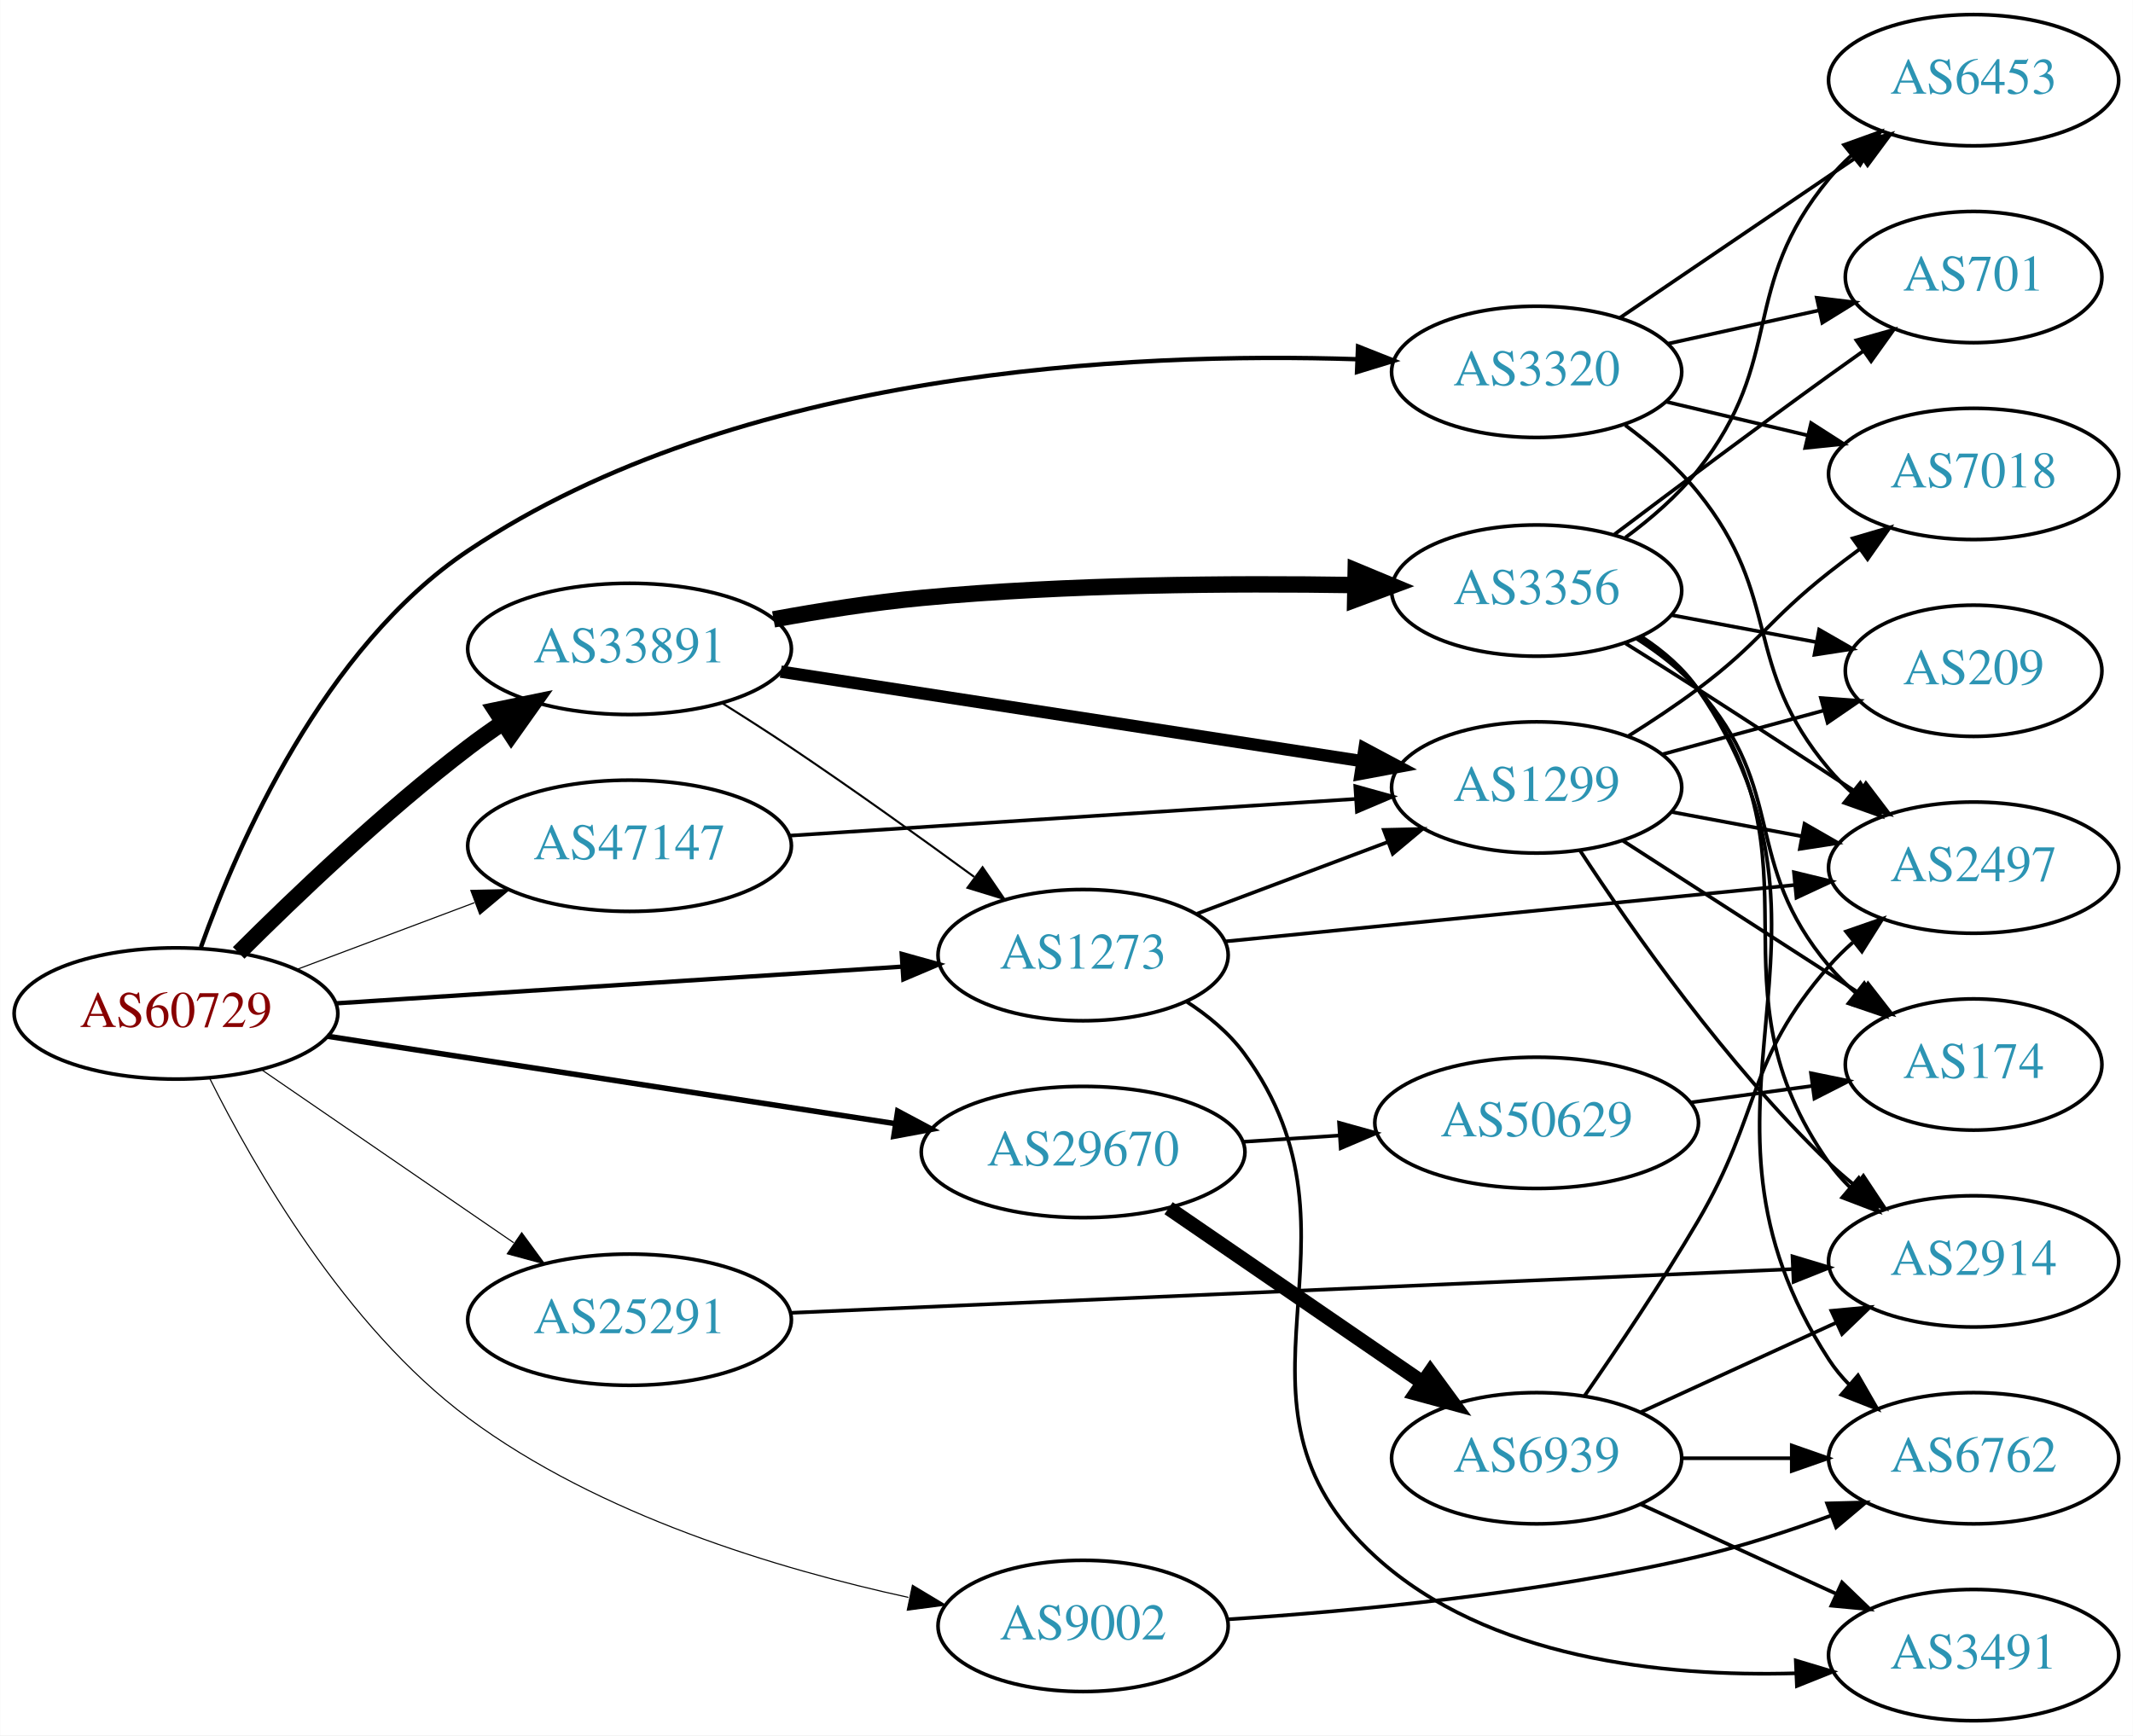
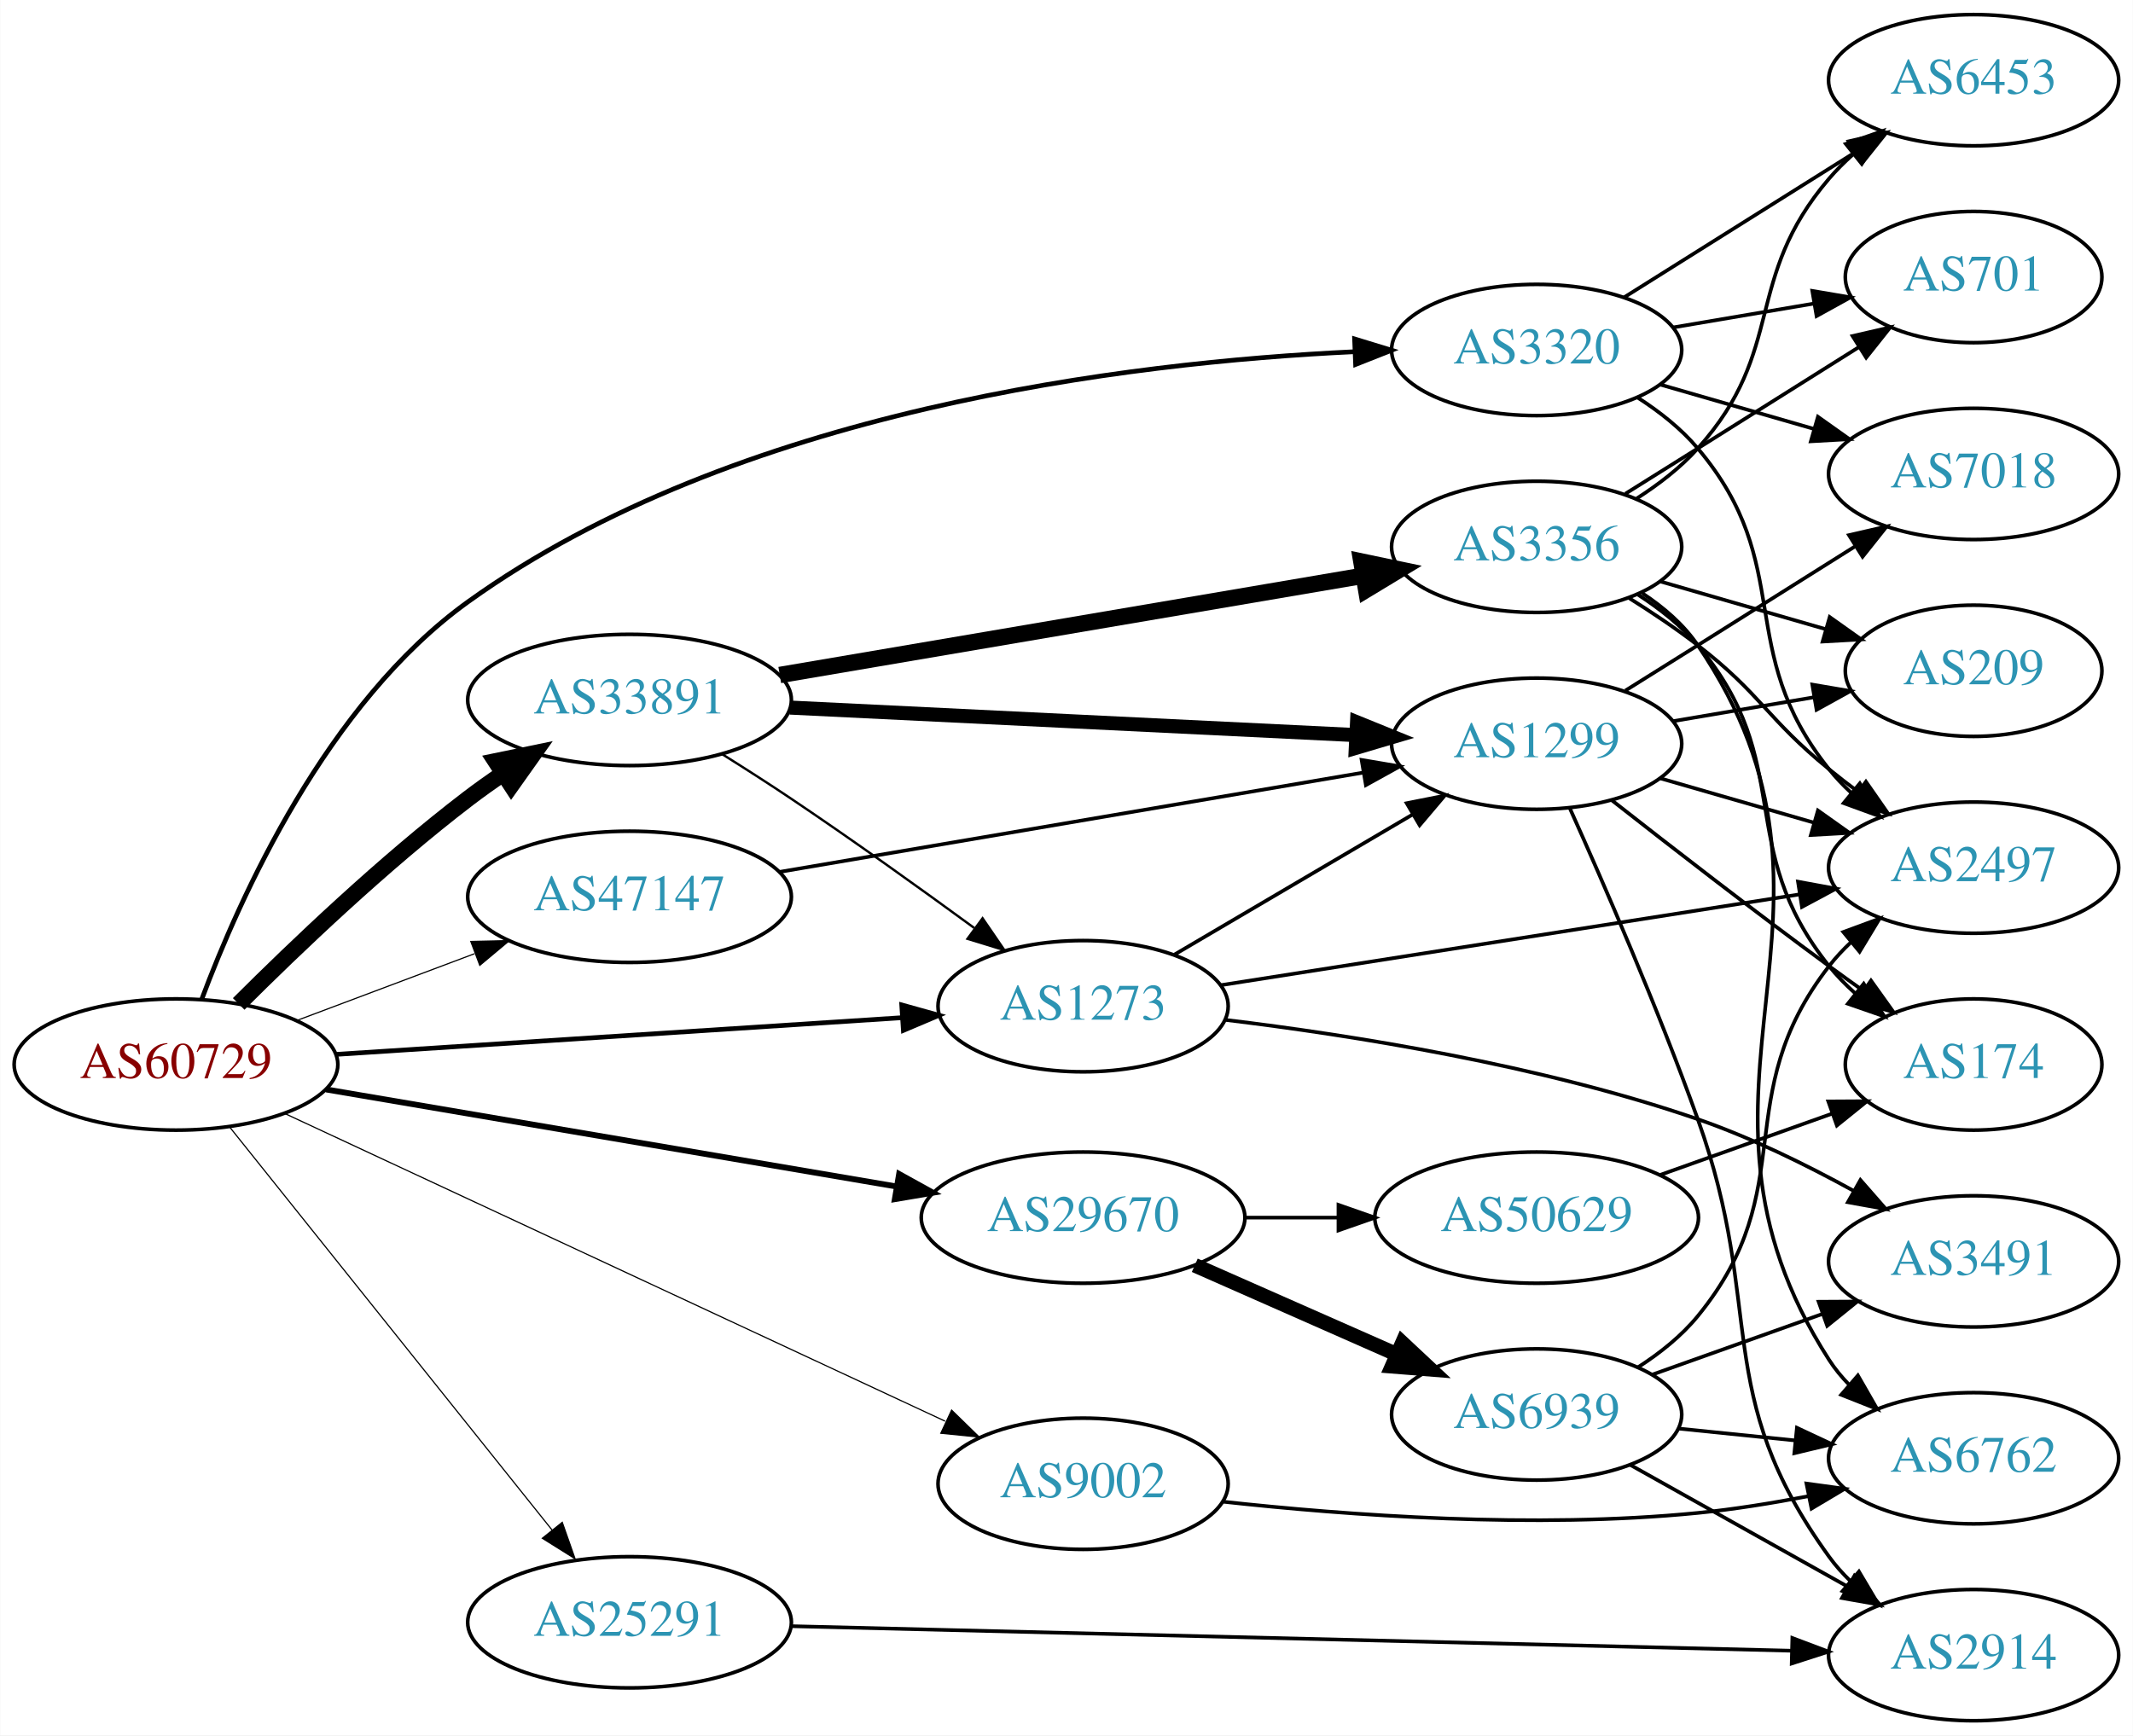
<svg xmlns="http://www.w3.org/2000/svg" xmlns:xlink="http://www.w3.org/1999/xlink" width="585pt" height="476pt" viewBox="0.00 0.00 584.86 476.00">
  <g id="graph0" class="graph" transform="scale(1 1) rotate(0) translate(4 472)">
    <polygon fill="white" stroke="none" points="-4,4 -4,-472 580.862,-472 580.862,4 -4,4" />
    <g id="node1" class="node">
      <g id="a_node1">
        <a xlink:href="/asn/60729" xlink:title="AS60729 ~ Zwiebelfreunde e.V. [AT]">
-           <ellipse fill="#ffffff" stroke="black" cx="44.196" cy="-194" rx="44.393" ry="18" />
-           <text text-anchor="middle" x="44.196" y="-190.3" font-family="Times,serif" font-size="14.00" fill="#880000">AS60729</text>
+           <ellipse fill="#ffffff" stroke="black" cx="44.196" cy="-180" rx="44.393" ry="18" />
+           <text text-anchor="middle" x="44.196" y="-176.3" font-family="Times,serif" font-size="14.00" fill="#880000">AS60729</text>
        </a>
      </g>
    </g>
    <g id="node2" class="node">
      <g id="a_node2">
        <a xlink:href="/asn/1273" xlink:title="AS1273 ~ RIPE Network Coordination Centre [NL]">
-           <ellipse fill="#ffffff" stroke="black" cx="292.98" cy="-210" rx="39.794" ry="18" />
-           <text text-anchor="middle" x="292.98" y="-206.3" font-family="Times,serif" font-size="14.00" fill="#2c94b3">AS1273</text>
+           <ellipse fill="#ffffff" stroke="black" cx="292.98" cy="-196" rx="39.794" ry="18" />
+           <text text-anchor="middle" x="292.98" y="-192.3" font-family="Times,serif" font-size="14.00" fill="#2c94b3">AS1273</text>
        </a>
      </g>
    </g>
    <g id="edge1" class="edge">
-       <path fill="none" stroke="black" stroke-width="1.2" d="M87.901,-196.769C131.16,-199.573 197.98,-203.906 243.275,-206.842" />
-       <polygon fill="black" stroke="black" stroke-width="1.2" points="243.241,-210.347 253.447,-207.502 243.694,-203.362 243.241,-210.347" />
+       <path fill="none" stroke="black" stroke-width="1.286" d="M87.901,-182.769C131.16,-185.573 197.98,-189.906 243.275,-192.842" />
+       <polygon fill="black" stroke="black" stroke-width="1.286" points="243.241,-196.347 253.447,-193.502 243.694,-189.362 243.241,-196.347" />
    </g>
    <g id="node3" class="node">
      <g id="a_node3">
        <a xlink:href="/asn/3320" xlink:title="AS3320 ~ DTAG [DE]">
-           <ellipse fill="#ffffff" stroke="black" cx="417.373" cy="-370" rx="39.794" ry="18" />
-           <text text-anchor="middle" x="417.373" y="-366.3" font-family="Times,serif" font-size="14.00" fill="#2c94b3">AS3320</text>
+           <ellipse fill="#ffffff" stroke="black" cx="417.373" cy="-376" rx="39.794" ry="18" />
+           <text text-anchor="middle" x="417.373" y="-372.3" font-family="Times,serif" font-size="14.00" fill="#2c94b3">AS3320</text>
        </a>
      </g>
    </g>
    <g id="edge2" class="edge">
-       <path fill="none" stroke="black" stroke-width="1.2" d="M51.036,-212.177C61.128,-240.435 84.657,-294.41 124.392,-321 198.492,-370.586 306.232,-375.471 368,-373.467" />
-       <polygon fill="black" stroke="black" stroke-width="1.2" points="368.391,-376.954 378.244,-373.057 368.112,-369.96 368.391,-376.954" />
+       <path fill="none" stroke="black" stroke-width="1.286" d="M51.249,-197.87C61.632,-225.708 85.553,-279.118 124.392,-307 197.59,-359.548 305.19,-372.586 367.273,-375.515" />
+       <polygon fill="black" stroke="black" stroke-width="1.286" points="367.444,-379.025 377.576,-375.928 367.724,-372.031 367.444,-379.025" />
    </g>
    <g id="node4" class="node">
      <g id="a_node4">
        <a xlink:href="/asn/9002" xlink:title="AS9002 ~ RETN Limited [EU]">
-           <ellipse fill="#ffffff" stroke="black" cx="292.98" cy="-26" rx="39.794" ry="18" />
-           <text text-anchor="middle" x="292.98" y="-22.3" font-family="Times,serif" font-size="14.00" fill="#2c94b3">AS9002</text>
+           <ellipse fill="#ffffff" stroke="black" cx="292.98" cy="-65" rx="39.794" ry="18" />
+           <text text-anchor="middle" x="292.98" y="-61.3" font-family="Times,serif" font-size="14.00" fill="#2c94b3">AS9002</text>
        </a>
      </g>
    </g>
    <g id="edge3" class="edge">
-       <path fill="none" stroke="black" stroke-width="0.3" d="M53.355,-176.369C65.5,-151.988 90.58,-108.146 124.392,-83 160.191,-56.376 209.28,-41.618 245.074,-33.83" />
-       <polygon fill="black" stroke="black" stroke-width="0.3" points="246.177,-37.176 255.26,-31.722 244.759,-30.321 246.177,-37.176" />
+       <path fill="none" stroke="black" stroke-width="0.321" d="M73.988,-166.583C118.927,-145.642 205.701,-105.206 255.138,-82.168" />
+       <polygon fill="black" stroke="black" stroke-width="0.321" points="256.918,-85.2 264.504,-77.804 253.961,-78.855 256.918,-85.2" />
    </g>
    <g id="node5" class="node">
      <g id="a_node5">
        <a xlink:href="/asn/25291" xlink:title="AS25291 ~ SysEleven GmbH [DE]">
-           <ellipse fill="#ffffff" stroke="black" cx="168.588" cy="-110" rx="44.393" ry="18" />
-           <text text-anchor="middle" x="168.588" y="-106.3" font-family="Times,serif" font-size="14.00" fill="#2c94b3">AS25291</text>
+           <ellipse fill="#ffffff" stroke="black" cx="168.588" cy="-27" rx="44.393" ry="18" />
+           <text text-anchor="middle" x="168.588" y="-23.3" font-family="Times,serif" font-size="14.00" fill="#2c94b3">AS25291</text>
        </a>
      </g>
    </g>
    <g id="edge4" class="edge">
-       <path fill="none" stroke="black" stroke-width="0.3" d="M67.645,-178.593C87.054,-165.272 115.297,-145.888 136.813,-131.122" />
-       <polygon fill="black" stroke="black" stroke-width="0.3" points="139.018,-133.854 145.282,-125.309 135.056,-128.082 139.018,-133.854" />
+       <path fill="none" stroke="black" stroke-width="0.321" d="M58.998,-162.746C80.576,-135.772 122.411,-83.476 147.384,-52.257" />
+       <polygon fill="black" stroke="black" stroke-width="0.321" points="150.135,-54.421 153.649,-44.425 144.669,-50.048 150.135,-54.421" />
    </g>
    <g id="node6" class="node">
      <g id="a_node6">
        <a xlink:href="/asn/29670" xlink:title="AS29670 ~ Individual Network Berlin e.V. [DE]">
-           <ellipse fill="#ffffff" stroke="black" cx="292.98" cy="-156" rx="44.393" ry="18" />
-           <text text-anchor="middle" x="292.98" y="-152.3" font-family="Times,serif" font-size="14.00" fill="#2c94b3">AS29670</text>
+           <ellipse fill="#ffffff" stroke="black" cx="292.98" cy="-138" rx="44.393" ry="18" />
+           <text text-anchor="middle" x="292.98" y="-134.3" font-family="Times,serif" font-size="14.00" fill="#2c94b3">AS29670</text>
        </a>
      </g>
    </g>
    <g id="edge5" class="edge">
-       <path fill="none" stroke="black" stroke-width="1.5" d="M85.671,-187.768C128.259,-181.21 195.373,-170.876 241.418,-163.786" />
-       <polygon fill="black" stroke="black" stroke-width="1.5" points="242.132,-167.217 251.483,-162.236 241.067,-160.299 242.132,-167.217" />
+       <path fill="none" stroke="black" stroke-width="1.607" d="M85.395,-173.158C128.06,-165.897 195.562,-154.409 241.713,-146.555" />
+       <polygon fill="black" stroke="black" stroke-width="1.607" points="242.527,-149.967 251.798,-144.839 241.353,-143.066 242.527,-149.967" />
    </g>
    <g id="node7" class="node">
      <g id="a_node7">
        <a xlink:href="/asn/33891" xlink:title="AS33891 ~ CORE-BACKBONE GMBH GLOBAL NETWORK [DE]">
-           <ellipse fill="#ffffff" stroke="black" cx="168.588" cy="-294" rx="44.393" ry="18" />
-           <text text-anchor="middle" x="168.588" y="-290.3" font-family="Times,serif" font-size="14.00" fill="#2c94b3">AS33891</text>
+           <ellipse fill="#ffffff" stroke="black" cx="168.588" cy="-280" rx="44.393" ry="18" />
+           <text text-anchor="middle" x="168.588" y="-276.3" font-family="Times,serif" font-size="14.00" fill="#2c94b3">AS33891</text>
        </a>
      </g>
    </g>
    <g id="edge6" class="edge">
-       <path fill="none" stroke="black" stroke-width="4.5" d="M61.391,-210.615C76.864,-226.07 101.199,-249.307 124.392,-267 127.381,-269.28 130.567,-271.547 133.804,-273.742" />
-       <polygon fill="black" stroke="black" stroke-width="4.5" points="131.861,-277.176 142.387,-279.347 136.167,-270.582 131.861,-277.176" />
+       <path fill="none" stroke="black" stroke-width="4.5" d="M61.391,-196.615C76.864,-212.07 101.199,-235.307 124.392,-253 127.381,-255.28 130.567,-257.547 133.804,-259.742" />
+       <polygon fill="black" stroke="black" stroke-width="4.5" points="131.861,-263.176 142.387,-265.347 136.167,-256.582 131.861,-263.176" />
    </g>
    <g id="node8" class="node">
      <g id="a_node8">
        <a xlink:href="/asn/47147" xlink:title="AS47147 ~ ANEXIA Internetdienstleistungs GmbH [AT]">
-           <ellipse fill="#ffffff" stroke="black" cx="168.588" cy="-240" rx="44.393" ry="18" />
-           <text text-anchor="middle" x="168.588" y="-236.3" font-family="Times,serif" font-size="14.00" fill="#2c94b3">AS47147</text>
+           <ellipse fill="#ffffff" stroke="black" cx="168.588" cy="-226" rx="44.393" ry="18" />
+           <text text-anchor="middle" x="168.588" y="-222.3" font-family="Times,serif" font-size="14.00" fill="#2c94b3">AS47147</text>
        </a>
      </g>
    </g>
    <g id="edge7" class="edge">
-       <path fill="none" stroke="black" stroke-width="0.3" d="M77.353,-206.086C92.251,-211.685 110.138,-218.408 126.043,-224.386" />
-       <polygon fill="black" stroke="black" stroke-width="0.3" points="125.054,-227.753 135.646,-227.995 127.517,-221.2 125.054,-227.753" />
+       <path fill="none" stroke="black" stroke-width="0.321" d="M77.353,-192.086C92.251,-197.685 110.138,-204.408 126.043,-210.386" />
+       <polygon fill="black" stroke="black" stroke-width="0.321" points="125.054,-213.753 135.646,-213.995 127.517,-207.2 125.054,-213.753" />
    </g>
    <g id="node9" class="node">
      <g id="a_node9">
        <a xlink:href="/asn/1299" xlink:title="AS1299 ~ Telia Carrier [EU]">
-           <ellipse fill="#ffffff" stroke="black" cx="417.373" cy="-256" rx="39.794" ry="18" />
-           <text text-anchor="middle" x="417.373" y="-252.3" font-family="Times,serif" font-size="14.00" fill="#2c94b3">AS1299</text>
+           <ellipse fill="#ffffff" stroke="black" cx="417.373" cy="-268" rx="39.794" ry="18" />
+           <text text-anchor="middle" x="417.373" y="-264.3" font-family="Times,serif" font-size="14.00" fill="#2c94b3">AS1299</text>
        </a>
      </g>
    </g>
    <g id="edge8" class="edge">
-       <path fill="none" stroke="black" d="M324.235,-221.371C339.975,-227.287 359.422,-234.596 376.387,-240.972" />
-       <polygon fill="black" stroke="black" points="375.45,-244.359 386.042,-244.601 377.913,-237.806 375.45,-244.359" />
+       <path fill="none" stroke="black" d="M317.869,-210.053C336.534,-221.033 362.686,-236.418 383.353,-248.575" />
+       <polygon fill="black" stroke="black" points="381.732,-251.682 392.126,-253.736 385.281,-245.649 381.732,-251.682" />
    </g>
    <g id="node10" class="node">
      <g id="a_node10">
-         <a xlink:href="/asn/3491" xlink:title="AS3491 ~ PCCW Global, Inc. [US]">
-           <ellipse fill="#ffffff" stroke="black" cx="537.215" cy="-18" rx="39.794" ry="18" />
-           <text text-anchor="middle" x="537.215" y="-14.3" font-family="Times,serif" font-size="14.00" fill="#2c94b3">AS3491</text>
-         </a>
-       </g>
-     </g>
-     <g id="edge9" class="edge">
-       <path fill="none" stroke="black" d="M321.218,-197.347C327.198,-193.476 332.987,-188.701 337.176,-183 374.708,-131.92 326.362,-87.734 373.176,-45 403.938,-16.92 452.24,-12.004 488.297,-13.011" />
-       <polygon fill="black" stroke="black" points="488.443,-16.521 498.588,-13.466 488.752,-9.527 488.443,-16.521" />
-     </g>
-     <g id="node11" class="node">
-       <g id="a_node11">
        <a xlink:href="/asn/2497" xlink:title="AS2497 ~ Internet Initiative Japan Inc. [JP]">
          <ellipse fill="#ffffff" stroke="black" cx="537.215" cy="-234" rx="39.794" ry="18" />
          <text text-anchor="middle" x="537.215" y="-230.3" font-family="Times,serif" font-size="14.00" fill="#2c94b3">AS2497</text>
        </a>
      </g>
    </g>
+     <g id="edge9" class="edge">
+       <path fill="none" stroke="black" d="M330.771,-201.771C373.222,-208.431 443.11,-219.394 489.4,-226.656" />
+       <polygon fill="black" stroke="black" points="489.055,-230.145 499.476,-228.237 490.14,-223.229 489.055,-230.145" />
+     </g>
+     <g id="node11" class="node">
+       <g id="a_node11">
+         <a xlink:href="/asn/3491" xlink:title="AS3491 ~ PCCW Global, Inc. [US]">
+           <ellipse fill="#ffffff" stroke="black" cx="537.215" cy="-126" rx="39.794" ry="18" />
+           <text text-anchor="middle" x="537.215" y="-122.3" font-family="Times,serif" font-size="14.00" fill="#2c94b3">AS3491</text>
+         </a>
+       </g>
+     </g>
    <g id="edge10" class="edge">
-       <path fill="none" stroke="black" d="M331.83,-213.75C374.014,-217.93 442.318,-224.697 488.223,-229.245" />
-       <polygon fill="black" stroke="black" points="487.936,-232.734 498.233,-230.237 488.627,-225.768 487.936,-232.734" />
-     </g>
-     <g id="edge11" class="edge">
-       <path fill="none" stroke="black" d="M441.669,-355.365C448.681,-350.177 455.988,-343.896 461.569,-337 485.082,-307.947 473.443,-289.546 497.569,-261 499.451,-258.773 501.558,-256.643 503.79,-254.626" />
-       <polygon fill="black" stroke="black" points="506.135,-257.231 511.72,-248.228 501.739,-251.783 506.135,-257.231" />
+       <path fill="none" stroke="black" d="M332.08,-192.235C366.596,-188.059 418.493,-179.86 461.569,-165 476.139,-159.974 491.367,-152.474 504.24,-145.39" />
+       <polygon fill="black" stroke="black" points="506.175,-148.317 513.155,-140.347 502.728,-142.225 506.175,-148.317" />
+     </g>
+     <g id="edge12" class="edge">
+       <path fill="none" stroke="black" d="M445.085,-362.934C451.081,-359.076 457.009,-354.41 461.569,-349 488.799,-316.686 471.174,-294 497.569,-261 499.39,-258.723 501.453,-256.557 503.655,-254.515" />
+       <polygon fill="black" stroke="black" points="506.007,-257.112 511.527,-248.069 501.572,-251.696 506.007,-257.112" />
    </g>
    <g id="node12" class="node">
      <g id="a_node12">
+         <a xlink:href="/asn/7018" xlink:title="AS7018 ~ AT&amp;T Services, Inc. [US]">
+           <ellipse fill="#ffffff" stroke="black" cx="537.215" cy="-342" rx="39.794" ry="18" />
+           <text text-anchor="middle" x="537.215" y="-338.3" font-family="Times,serif" font-size="14.00" fill="#2c94b3">AS7018</text>
+         </a>
+       </g>
+     </g>
+     <g id="edge11" class="edge">
+       <path fill="none" stroke="black" d="M451.198,-366.529C464.241,-362.766 479.422,-358.386 493.316,-354.377" />
+       <polygon fill="black" stroke="black" points="494.519,-357.673 503.157,-351.538 492.578,-350.947 494.519,-357.673" />
+     </g>
+     <g id="node13" class="node">
+       <g id="a_node13">
+         <a xlink:href="/asn/6453" xlink:title="AS6453 ~ TATA COMMUNICATIONS (AMERICA) INC [US]">
+           <ellipse fill="#ffffff" stroke="black" cx="537.215" cy="-450" rx="39.794" ry="18" />
+           <text text-anchor="middle" x="537.215" y="-446.3" font-family="Times,serif" font-size="14.00" fill="#2c94b3">AS6453</text>
+         </a>
+       </g>
+     </g>
+     <g id="edge13" class="edge">
+       <path fill="none" stroke="black" d="M441.374,-390.444C459.38,-401.751 484.624,-417.603 504.541,-430.11" />
+       <polygon fill="black" stroke="black" points="502.942,-433.239 513.272,-435.593 506.665,-427.311 502.942,-433.239" />
+     </g>
+     <g id="node14" class="node">
+       <g id="a_node14">
        <a xlink:href="/asn/701" xlink:title="AS701 ~ UUNET [US]">
          <ellipse fill="#ffffff" stroke="black" cx="537.215" cy="-396" rx="35.194" ry="18" />
          <text text-anchor="middle" x="537.215" y="-392.3" font-family="Times,serif" font-size="14.00" fill="#2c94b3">AS701</text>
        </a>
      </g>
    </g>
-     <g id="edge12" class="edge">
-       <path fill="none" stroke="black" d="M453.41,-377.73C466.386,-380.593 481.221,-383.866 494.717,-386.844" />
-       <polygon fill="black" stroke="black" points="494.203,-390.315 504.723,-389.052 495.712,-383.479 494.203,-390.315" />
-     </g>
-     <g id="node13" class="node">
-       <g id="a_node13">
-         <a xlink:href="/asn/7018" xlink:title="AS7018 ~ AT&amp;T Services, Inc. [US]">
-           <ellipse fill="#ffffff" stroke="black" cx="537.215" cy="-342" rx="39.794" ry="18" />
-           <text text-anchor="middle" x="537.215" y="-338.3" font-family="Times,serif" font-size="14.00" fill="#2c94b3">AS7018</text>
-         </a>
-       </g>
-     </g>
-     <g id="edge13" class="edge">
-       <path fill="none" stroke="black" d="M452.774,-361.826C464.889,-358.947 478.687,-355.669 491.526,-352.618" />
-       <polygon fill="black" stroke="black" points="492.647,-355.95 501.567,-350.233 491.028,-349.139 492.647,-355.95" />
-     </g>
-     <g id="node14" class="node">
-       <g id="a_node14">
-         <a xlink:href="/asn/6453" xlink:title="AS6453 ~ TATA COMMUNICATIONS (AMERICA) INC [US]">
-           <ellipse fill="#ffffff" stroke="black" cx="537.215" cy="-450" rx="39.794" ry="18" />
-           <text text-anchor="middle" x="537.215" y="-446.3" font-family="Times,serif" font-size="14.00" fill="#2c94b3">AS6453</text>
-         </a>
-       </g>
-     </g>
    <g id="edge14" class="edge">
-       <path fill="none" stroke="black" d="M440.262,-384.86C458.782,-397.433 485.512,-415.579 506.058,-429.527" />
-       <polygon fill="black" stroke="black" points="504.204,-432.499 514.443,-435.22 508.135,-426.707 504.204,-432.499" />
+       <path fill="none" stroke="black" d="M454.691,-382.164C466.964,-384.247 480.779,-386.592 493.502,-388.751" />
+       <polygon fill="black" stroke="black" points="492.975,-392.211 503.42,-390.434 494.147,-385.31 492.975,-392.211" />
    </g>
    <g id="node15" class="node">
      <g id="a_node15">
        <a xlink:href="/asn/6762" xlink:title="AS6762 ~ TELECOM ITALIA SPARKLE S.p.A. [IT]">
          <ellipse fill="#ffffff" stroke="black" cx="537.215" cy="-72" rx="39.794" ry="18" />
          <text text-anchor="middle" x="537.215" y="-68.3" font-family="Times,serif" font-size="14.00" fill="#2c94b3">AS6762</text>
        </a>
      </g>
    </g>
    <g id="edge15" class="edge">
-       <path fill="none" stroke="black" d="M332.69,-27.814C366.941,-30.027 418.09,-34.821 461.569,-45 473.729,-47.847 486.634,-52.062 498.233,-56.319" />
-       <polygon fill="black" stroke="black" points="497.033,-59.607 507.624,-59.877 499.512,-53.061 497.033,-59.607" />
+       <path fill="none" stroke="black" d="M331.336,-60.087C365.352,-56.356 416.931,-52.559 461.569,-57 471.429,-57.981 481.915,-59.673 491.815,-61.577" />
+       <polygon fill="black" stroke="black" points="491.372,-65.058 501.868,-63.616 492.764,-58.198 491.372,-65.058" />
    </g>
    <g id="node16" class="node">
      <g id="a_node16">
        <a xlink:href="/asn/2914" xlink:title="AS2914 ~ NTT America, Inc. [US]">
-           <ellipse fill="#ffffff" stroke="black" cx="537.215" cy="-126" rx="39.794" ry="18" />
-           <text text-anchor="middle" x="537.215" y="-122.3" font-family="Times,serif" font-size="14.00" fill="#2c94b3">AS2914</text>
+           <ellipse fill="#ffffff" stroke="black" cx="537.215" cy="-18" rx="39.794" ry="18" />
+           <text text-anchor="middle" x="537.215" y="-14.3" font-family="Times,serif" font-size="14.00" fill="#2c94b3">AS2914</text>
        </a>
      </g>
    </g>
    <g id="edge16" class="edge">
-       <path fill="none" stroke="black" d="M212.723,-111.882C281.461,-114.882 415.425,-120.729 487.512,-123.875" />
-       <polygon fill="black" stroke="black" points="487.541,-127.379 497.684,-124.318 487.846,-120.386 487.541,-127.379" />
+       <path fill="none" stroke="black" d="M212.723,-25.941C281.371,-24.256 415.073,-20.974 487.228,-19.203" />
+       <polygon fill="black" stroke="black" points="487.501,-22.697 497.412,-18.953 487.329,-15.699 487.501,-22.697" />
    </g>
    <g id="node17" class="node">
      <g id="a_node17">
-         <a xlink:href="/asn/50629" xlink:title="AS50629 ~ LWLcom GmbH [DE]">
-           <ellipse fill="#ffffff" stroke="black" cx="417.373" cy="-164" rx="44.393" ry="18" />
-           <text text-anchor="middle" x="417.373" y="-160.3" font-family="Times,serif" font-size="14.00" fill="#2c94b3">AS50629</text>
+         <a xlink:href="/asn/6939" xlink:title="AS6939 ~ Hurricane Electric LLC [US]">
+           <ellipse fill="#ffffff" stroke="black" cx="417.373" cy="-84" rx="39.794" ry="18" />
+           <text text-anchor="middle" x="417.373" y="-80.3" font-family="Times,serif" font-size="14.00" fill="#2c94b3">AS6939</text>
        </a>
      </g>
    </g>
    <g id="edge17" class="edge">
-       <path fill="none" stroke="black" d="M336.787,-158.798C345.309,-159.355 354.356,-159.946 363.177,-160.523" />
-       <polygon fill="black" stroke="black" points="363.176,-164.03 373.383,-161.19 363.633,-157.045 363.176,-164.03" />
+       <path fill="none" stroke="black" stroke-width="4" d="M323.608,-124.928C340.203,-117.607 361.062,-108.403 378.795,-100.579" />
+       <polygon fill="black" stroke="black" stroke-width="4" points="380.543,-103.634 388.279,-96.395 377.717,-97.23 380.543,-103.634" />
    </g>
    <g id="node18" class="node">
      <g id="a_node18">
-         <a xlink:href="/asn/6939" xlink:title="AS6939 ~ Hurricane Electric LLC [US]">
-           <ellipse fill="#ffffff" stroke="black" cx="417.373" cy="-72" rx="39.794" ry="18" />
-           <text text-anchor="middle" x="417.373" y="-68.3" font-family="Times,serif" font-size="14.00" fill="#2c94b3">AS6939</text>
+         <a xlink:href="/asn/50629" xlink:title="AS50629 ~ LWLcom GmbH [DE]">
+           <ellipse fill="#ffffff" stroke="black" cx="417.373" cy="-138" rx="44.393" ry="18" />
+           <text text-anchor="middle" x="417.373" y="-134.3" font-family="Times,serif" font-size="14.00" fill="#2c94b3">AS50629</text>
        </a>
      </g>
    </g>
    <g id="edge18" class="edge">
-       <path fill="none" stroke="black" stroke-width="4" d="M316.429,-140.593C335.96,-127.189 364.435,-107.646 386,-92.845" />
-       <polygon fill="black" stroke="black" stroke-width="4" points="388.214,-95.571 394.478,-87.027 384.253,-89.8 388.214,-95.571" />
-     </g>
-     <g id="edge26" class="edge">
-       <path fill="none" stroke="black" stroke-width="0.562" d="M193.983,-279.138C200.168,-275.265 206.763,-271.042 212.784,-267 229.715,-255.634 248.234,-242.354 263.104,-231.473" />
-       <polygon fill="black" stroke="black" stroke-width="0.562" points="265.413,-234.119 271.398,-225.376 261.268,-228.479 265.413,-234.119" />
+       <path fill="none" stroke="black" d="M337.476,-138C345.682,-138 354.353,-138 362.826,-138" />
+       <polygon fill="black" stroke="black" points="363.017,-141.5 373.017,-138 363.017,-134.5 363.017,-141.5" />
+     </g>
+     <g id="edge25" class="edge">
+       <path fill="none" stroke="black" stroke-width="0.643" d="M193.983,-265.138C200.168,-261.265 206.763,-257.042 212.784,-253 229.715,-241.634 248.234,-228.354 263.104,-217.473" />
+       <polygon fill="black" stroke="black" stroke-width="0.643" points="265.413,-220.119 271.398,-211.376 261.268,-214.479 265.413,-220.119" />
    </g>
    <g id="edge24" class="edge">
-       <path fill="none" stroke="black" stroke-width="3.375" d="M210.063,-287.768C253.795,-281.034 323.389,-270.318 369.474,-263.221" />
-       <polygon fill="black" stroke="black" stroke-width="3.375" points="370.155,-266.658 379.506,-261.677 369.089,-259.74 370.155,-266.658" />
+       <path fill="none" stroke="black" stroke-width="3.857" d="M212.575,-277.91C255.878,-275.804 322.583,-272.561 367.782,-270.363" />
+       <polygon fill="black" stroke="black" stroke-width="3.857" points="368.113,-273.851 377.931,-269.869 367.773,-266.859 368.113,-273.851" />
    </g>
    <g id="node20" class="node">
      <g id="a_node20">
        <a xlink:href="/asn/3356" xlink:title="AS3356 ~ Level 3 Parent, LLC [US]">
-           <ellipse fill="#ffffff" stroke="black" cx="417.373" cy="-310" rx="39.794" ry="18" />
-           <text text-anchor="middle" x="417.373" y="-306.3" font-family="Times,serif" font-size="14.00" fill="#2c94b3">AS3356</text>
-         </a>
-       </g>
-     </g>
-     <g id="edge25" class="edge">
-       <path fill="none" stroke="black" stroke-width="4.5" d="M208.087,-302.105C220.965,-304.468 235.439,-306.749 248.784,-308 288.519,-311.724 333.782,-312.032 367.244,-311.515" />
-       <polygon fill="black" stroke="black" stroke-width="4.5" points="367.747,-315.444 377.672,-311.321 367.6,-307.57 367.747,-315.444" />
-     </g>
-     <g id="edge39" class="edge">
-       <path fill="none" stroke="black" d="M212.293,-242.769C255.552,-245.573 322.372,-249.906 367.667,-252.842" />
-       <polygon fill="black" stroke="black" points="367.633,-256.347 377.839,-253.502 368.086,-249.362 367.633,-256.347" />
-     </g>
-     <g id="edge29" class="edge">
-       <path fill="none" stroke="black" d="M454.37,-249.28C465.573,-247.188 478.086,-244.852 489.891,-242.648" />
-       <polygon fill="black" stroke="black" points="490.845,-246.031 500.033,-240.755 489.56,-239.15 490.845,-246.031" />
+           <ellipse fill="#ffffff" stroke="black" cx="417.373" cy="-322" rx="39.794" ry="18" />
+           <text text-anchor="middle" x="417.373" y="-318.3" font-family="Times,serif" font-size="14.00" fill="#2c94b3">AS3356</text>
+         </a>
+       </g>
+     </g>
+     <g id="edge26" class="edge">
+       <path fill="none" stroke="black" stroke-width="4.5" d="M209.788,-286.842C253.595,-294.297 323.588,-306.209 369.767,-314.068" />
+       <polygon fill="black" stroke="black" stroke-width="4.5" points="369.296,-317.982 379.814,-315.778 370.617,-310.219 369.296,-317.982" />
+     </g>
+     <g id="edge38" class="edge">
+       <path fill="none" stroke="black" d="M209.788,-232.842C253.595,-240.297 323.588,-252.209 369.767,-260.068" />
+       <polygon fill="black" stroke="black" points="369.369,-263.551 379.814,-261.778 370.543,-256.65 369.369,-263.551" />
+     </g>
+     <g id="edge27" class="edge">
+       <path fill="none" stroke="black" d="M451.198,-258.529C464.241,-254.766 479.422,-250.386 493.316,-246.377" />
+       <polygon fill="black" stroke="black" points="494.519,-249.673 503.157,-243.538 492.578,-242.947 494.519,-249.673" />
    </g>
    <g id="edge28" class="edge">
-       <path fill="none" stroke="black" d="M442.615,-270.157C448.927,-274.11 455.622,-278.548 461.569,-283 478.705,-295.83 480.766,-301.736 497.569,-315 500.285,-317.144 503.158,-319.317 506.062,-321.449" />
-       <polygon fill="black" stroke="black" points="504.058,-324.319 514.225,-327.299 508.136,-318.629 504.058,-324.319" />
-     </g>
-     <g id="edge31" class="edge">
-       <path fill="none" stroke="black" d="M429.296,-238.665C443.408,-217.084 469.515,-179.801 497.569,-153 499.732,-150.933 502.066,-148.905 504.478,-146.948" />
-       <polygon fill="black" stroke="black" points="506.984,-149.441 512.841,-140.612 502.757,-143.862 506.984,-149.441" />
+       <path fill="none" stroke="black" d="M441.696,-282.559C448.137,-286.585 455.126,-290.958 461.569,-295 475.693,-303.861 491.305,-313.686 504.584,-322.052" />
+       <polygon fill="black" stroke="black" points="503.032,-325.211 513.358,-327.581 506.764,-319.289 503.032,-325.211" />
+     </g>
+     <g id="edge30" class="edge">
+       <path fill="none" stroke="black" d="M426.442,-250.362C435.587,-230.027 450.639,-195.482 461.569,-165 480.362,-112.586 464.934,-90.116 497.569,-45 499.278,-42.638 501.259,-40.41 503.405,-38.325" />
+       <polygon fill="black" stroke="black" points="505.767,-40.911 511.172,-31.799 501.264,-35.552 505.767,-40.911" />
    </g>
    <g id="node19" class="node">
      <g id="a_node19">
        <a xlink:href="/asn/174" xlink:title="AS174 ~ Cogent Communications [US]">
          <ellipse fill="#ffffff" stroke="black" cx="537.215" cy="-180" rx="35.194" ry="18" />
          <text text-anchor="middle" x="537.215" y="-176.3" font-family="Times,serif" font-size="14.00" fill="#2c94b3">AS174</text>
        </a>
      </g>
    </g>
-     <g id="edge30" class="edge">
-       <path fill="none" stroke="black" d="M441.094,-241.346C459.621,-229.398 485.944,-212.421 506.204,-199.355" />
-       <polygon fill="black" stroke="black" points="508.248,-202.201 514.755,-193.84 504.454,-196.319 508.248,-202.201" />
+     <g id="edge29" class="edge">
+       <path fill="none" stroke="black" d="M438.032,-252.45C453.941,-239.966 477.001,-222.093 497.569,-207 500.583,-204.788 503.753,-202.505 506.926,-200.248" />
+       <polygon fill="black" stroke="black" points="509.071,-203.018 515.23,-194.397 505.039,-197.296 509.071,-203.018" />
    </g>
    <g id="node21" class="node">
      <g id="a_node21">
        <a xlink:href="/asn/209" xlink:title="AS209 ~ CenturyLink Communications, LLC [US]">
          <ellipse fill="#ffffff" stroke="black" cx="537.215" cy="-288" rx="35.194" ry="18" />
          <text text-anchor="middle" x="537.215" y="-284.3" font-family="Times,serif" font-size="14.00" fill="#2c94b3">AS209</text>
        </a>
      </g>
    </g>
-     <g id="edge27" class="edge">
-       <path fill="none" stroke="black" d="M451.826,-265.084C465.648,-268.838 481.785,-273.22 496.225,-277.141" />
-       <polygon fill="black" stroke="black" points="495.333,-280.525 505.901,-279.768 497.168,-273.77 495.333,-280.525" />
+     <g id="edge31" class="edge">
+       <path fill="none" stroke="black" d="M454.691,-274.164C466.964,-276.247 480.779,-278.592 493.502,-280.751" />
+       <polygon fill="black" stroke="black" points="492.975,-284.211 503.42,-282.434 494.147,-277.31 492.975,-284.211" />
+     </g>
+     <g id="edge20" class="edge">
+       <path fill="none" stroke="black" d="M445.199,-96.972C451.192,-100.832 457.09,-105.523 461.569,-111 490.415,-146.275 469.635,-170.998 497.569,-207 499.356,-209.304 501.394,-211.489 503.579,-213.544" />
+       <polygon fill="black" stroke="black" points="501.48,-216.35 511.42,-220.015 505.935,-210.951 501.48,-216.35" />
+     </g>
+     <g id="edge21" class="edge">
+       <path fill="none" stroke="black" d="M449.027,-94.925C463.236,-99.99 480.319,-106.078 495.585,-111.519" />
+       <polygon fill="black" stroke="black" points="494.71,-114.923 505.305,-114.983 497.061,-108.329 494.71,-114.923" />
    </g>
    <g id="edge19" class="edge">
-       <path fill="none" stroke="black" d="M459.588,-169.596C470.352,-171.057 481.984,-172.637 492.856,-174.113" />
-       <polygon fill="black" stroke="black" points="492.612,-177.612 502.992,-175.489 493.554,-170.676 492.612,-177.612" />
-     </g>
-     <g id="edge21" class="edge">
-       <path fill="none" stroke="black" d="M446.001,-59.339C461.958,-52.027 482.229,-42.739 499.512,-34.819" />
-       <polygon fill="black" stroke="black" points="501.126,-37.929 508.759,-30.581 498.21,-31.565 501.126,-37.929" />
+       <path fill="none" stroke="black" d="M456.307,-80.137C466.505,-79.099 477.667,-77.962 488.33,-76.876" />
+       <polygon fill="black" stroke="black" points="488.757,-80.351 498.351,-75.856 488.048,-73.387 488.757,-80.351" />
+     </g>
+     <g id="edge22" class="edge">
+       <path fill="none" stroke="black" d="M443.076,-70.164C460.36,-60.484 483.656,-47.437 502.625,-36.813" />
+       <polygon fill="black" stroke="black" points="504.529,-39.758 511.544,-31.817 501.109,-33.65 504.529,-39.758" />
    </g>
    <g id="edge23" class="edge">
-       <path fill="none" stroke="black" d="M430.459,-89.046C439.432,-101.967 451.761,-120.29 461.569,-137 479.278,-167.171 474.553,-180.652 497.569,-207 499.537,-209.254 501.732,-211.414 504.048,-213.463" />
-       <polygon fill="black" stroke="black" points="502.229,-216.488 512.237,-219.966 506.582,-211.006 502.229,-216.488" />
-     </g>
-     <g id="edge22" class="edge">
-       <path fill="none" stroke="black" d="M457.285,-72C466.839,-72 477.188,-72 487.151,-72" />
-       <polygon fill="black" stroke="black" points="487.343,-75.5 497.343,-72 487.343,-68.5 487.343,-75.5" />
-     </g>
-     <g id="edge20" class="edge">
-       <path fill="none" stroke="black" d="M446.001,-84.661C461.958,-91.973 482.229,-101.261 499.512,-109.181" />
-       <polygon fill="black" stroke="black" points="498.21,-112.435 508.759,-113.419 501.126,-106.071 498.21,-112.435" />
+       <path fill="none" stroke="black" d="M451.198,-149.699C465.835,-154.916 483.164,-161.092 498.346,-166.503" />
+       <polygon fill="black" stroke="black" points="497.368,-169.87 507.963,-169.931 499.719,-163.277 497.368,-169.87" />
+     </g>
+     <g id="edge32" class="edge">
+       <path fill="none" stroke="black" d="M442.707,-307.963C449.018,-304.01 455.69,-299.541 461.569,-295 478.985,-281.546 480.502,-274.895 497.569,-261 500.107,-258.933 502.796,-256.853 505.527,-254.814" />
+       <polygon fill="black" stroke="black" points="507.683,-257.574 513.732,-248.876 503.579,-251.903 507.683,-257.574" />
    </g>
    <g id="edge33" class="edge">
-       <path fill="none" stroke="black" d="M441.747,-295.522C448.188,-291.496 455.164,-287.103 461.569,-283 476.131,-273.671 492.178,-263.167 505.649,-254.284" />
-       <polygon fill="black" stroke="black" points="507.674,-257.142 514.088,-248.709 503.815,-251.301 507.674,-257.142" />
+       <path fill="none" stroke="black" d="M444.841,-335.279C450.845,-339.13 456.838,-343.74 461.569,-349 486.026,-376.194 473.815,-395.189 497.569,-423 499.512,-425.275 501.689,-427.452 503.992,-429.511" />
+       <polygon fill="black" stroke="black" points="502.161,-432.527 512.159,-436.033 506.529,-427.058 502.161,-432.527" />
+     </g>
+     <g id="edge37" class="edge">
+       <path fill="none" stroke="black" d="M441.696,-336.559C448.137,-340.585 455.126,-344.958 461.569,-349 476.148,-358.146 492.312,-368.32 505.861,-376.856" />
+       <polygon fill="black" stroke="black" points="504.017,-379.831 514.343,-382.202 507.749,-373.909 504.017,-379.831" />
+     </g>
+     <g id="edge36" class="edge">
+       <path fill="none" stroke="black" d="M446.358,-309.267C452.167,-305.44 457.691,-300.705 461.569,-295 511.351,-221.747 449.676,-173.503 497.569,-99 499.145,-96.547 501.032,-94.254 503.111,-92.124" />
+       <polygon fill="black" stroke="black" points="505.48,-94.703 510.753,-85.513 500.9,-89.408 505.48,-94.703" />
+     </g>
+     <g id="edge35" class="edge">
+       <path fill="none" stroke="black" d="M445.085,-308.934C451.081,-305.076 457.009,-300.41 461.569,-295 488.799,-262.686 471.174,-240 497.569,-207 499.665,-204.379 502.081,-201.906 504.66,-199.599" />
+       <polygon fill="black" stroke="black" points="507.071,-202.155 512.734,-193.2 502.723,-196.669 507.071,-202.155" />
    </g>
    <g id="edge34" class="edge">
-       <path fill="none" stroke="black" d="M438.758,-325.453C454.678,-337.457 477.408,-354.453 497.569,-369 500.601,-371.188 503.782,-373.455 506.962,-375.703" />
-       <polygon fill="black" stroke="black" points="505.079,-378.658 515.274,-381.543 509.103,-372.93 505.079,-378.658" />
-     </g>
-     <g id="edge38" class="edge">
-       <path fill="none" stroke="black" d="M441.75,-324.57C448.767,-329.755 456.055,-336.05 461.569,-343 485.8,-373.546 472.693,-392.977 497.569,-423 499.429,-425.245 501.52,-427.388 503.741,-429.415" />
-       <polygon fill="black" stroke="black" points="501.68,-432.249 511.651,-435.83 506.089,-426.812 501.68,-432.249" />
-     </g>
-     <g id="edge32" class="edge">
-       <path fill="none" stroke="black" d="M446.311,-297.234C452.121,-293.409 457.658,-288.683 461.569,-283 508.804,-214.353 452.105,-168.833 497.569,-99 499.159,-96.556 501.056,-94.27 503.142,-92.144" />
-       <polygon fill="black" stroke="black" points="505.511,-94.724 510.798,-85.542 500.939,-89.422 505.511,-94.724" />
-     </g>
-     <g id="edge35" class="edge">
-       <path fill="none" stroke="black" d="M445.55,-297.302C451.532,-293.433 457.337,-288.67 461.569,-283 497.427,-234.954 462.951,-201.948 497.569,-153 499.252,-150.619 501.216,-148.379 503.349,-146.285" />
-       <polygon fill="black" stroke="black" points="505.712,-148.869 511.092,-139.742 501.194,-143.523 505.712,-148.869" />
-     </g>
-     <g id="edge36" class="edge">
-       <path fill="none" stroke="black" d="M444.88,-296.756C450.883,-292.904 456.865,-288.285 461.569,-283 486.417,-255.081 473.443,-235.546 497.569,-207 499.735,-204.437 502.198,-202.002 504.809,-199.721" />
-       <polygon fill="black" stroke="black" points="507.215,-202.282 512.928,-193.36 502.898,-196.772 507.215,-202.282" />
-     </g>
-     <g id="edge37" class="edge">
-       <path fill="none" stroke="black" d="M454.37,-303.28C466.867,-300.947 480.995,-298.309 493.952,-295.89" />
-       <polygon fill="black" stroke="black" points="494.851,-299.283 504.038,-294.007 493.566,-292.402 494.851,-299.283" />
+       <path fill="none" stroke="black" d="M451.198,-312.529C465.253,-308.474 481.79,-303.703 496.525,-299.451" />
+       <polygon fill="black" stroke="black" points="497.748,-302.741 506.386,-296.606 495.807,-296.016 497.748,-302.741" />
    </g>
  </g>
</svg>
